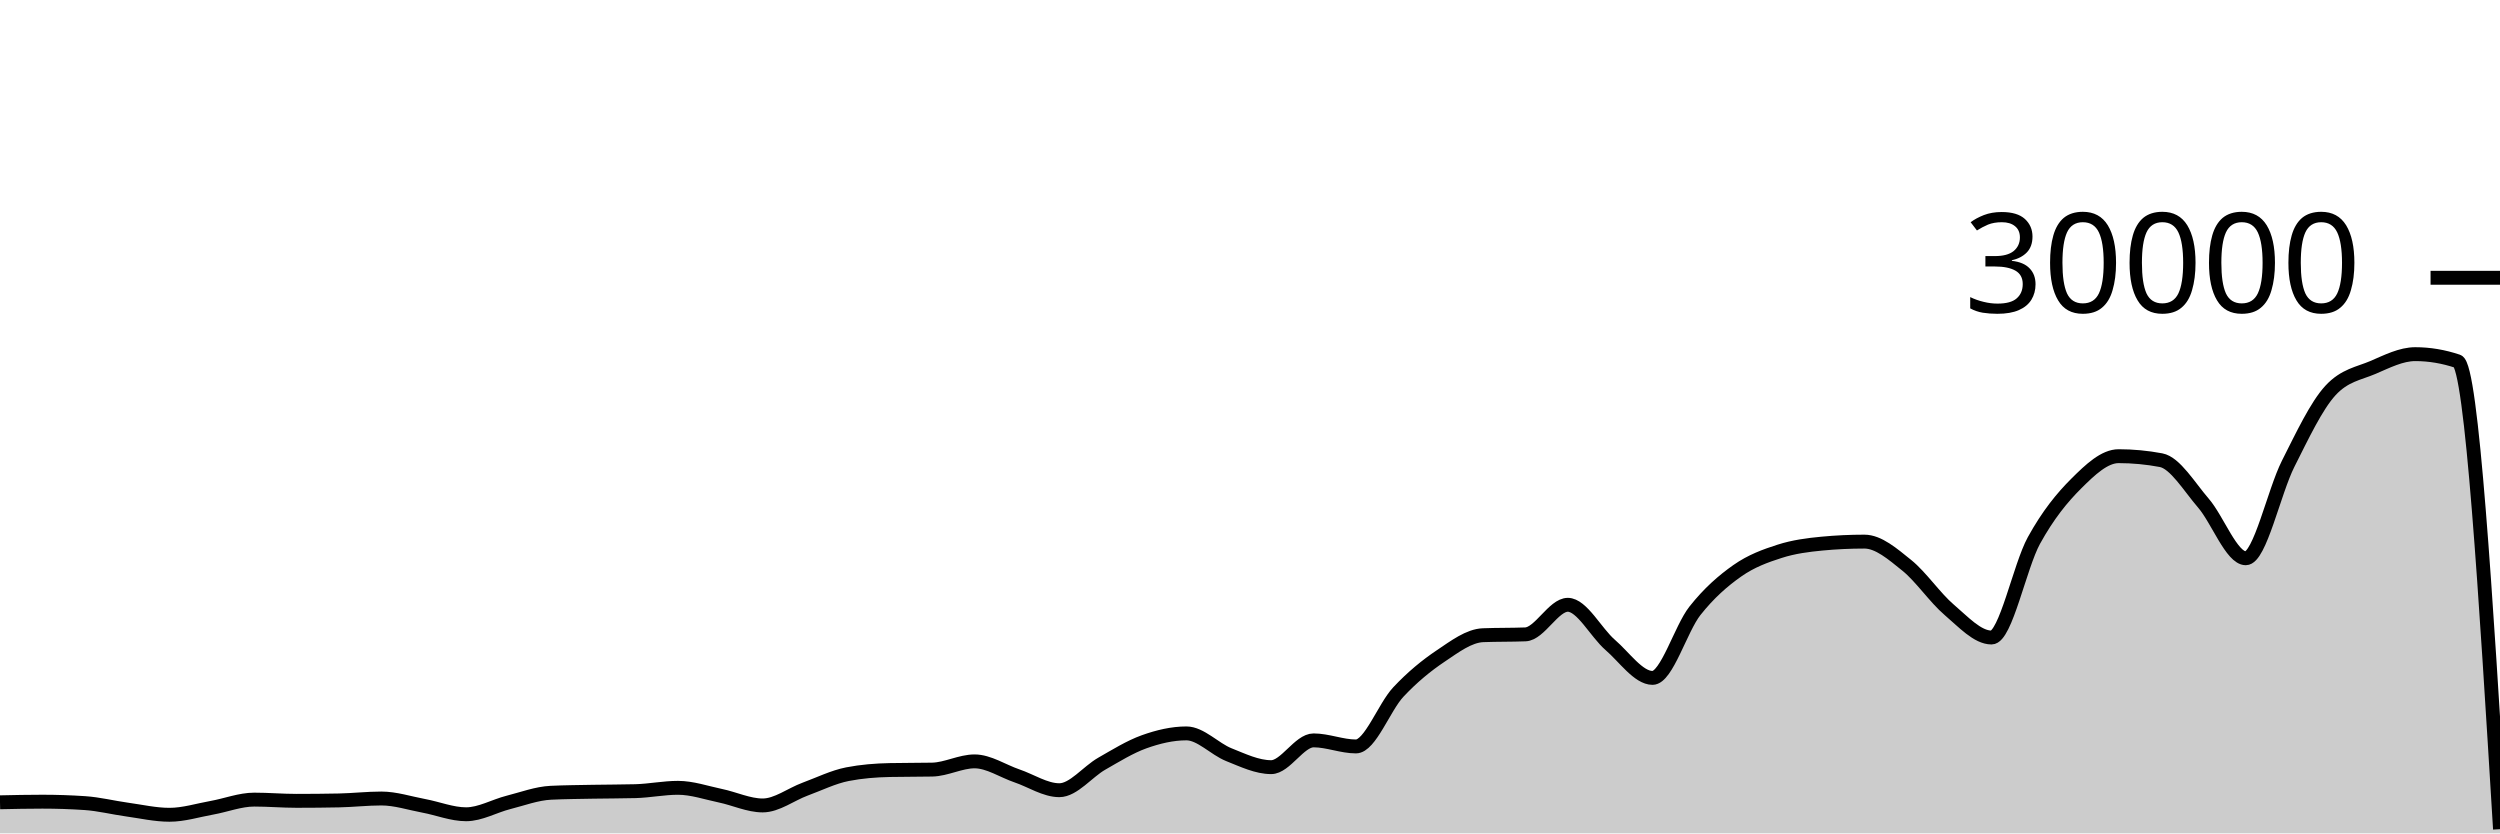
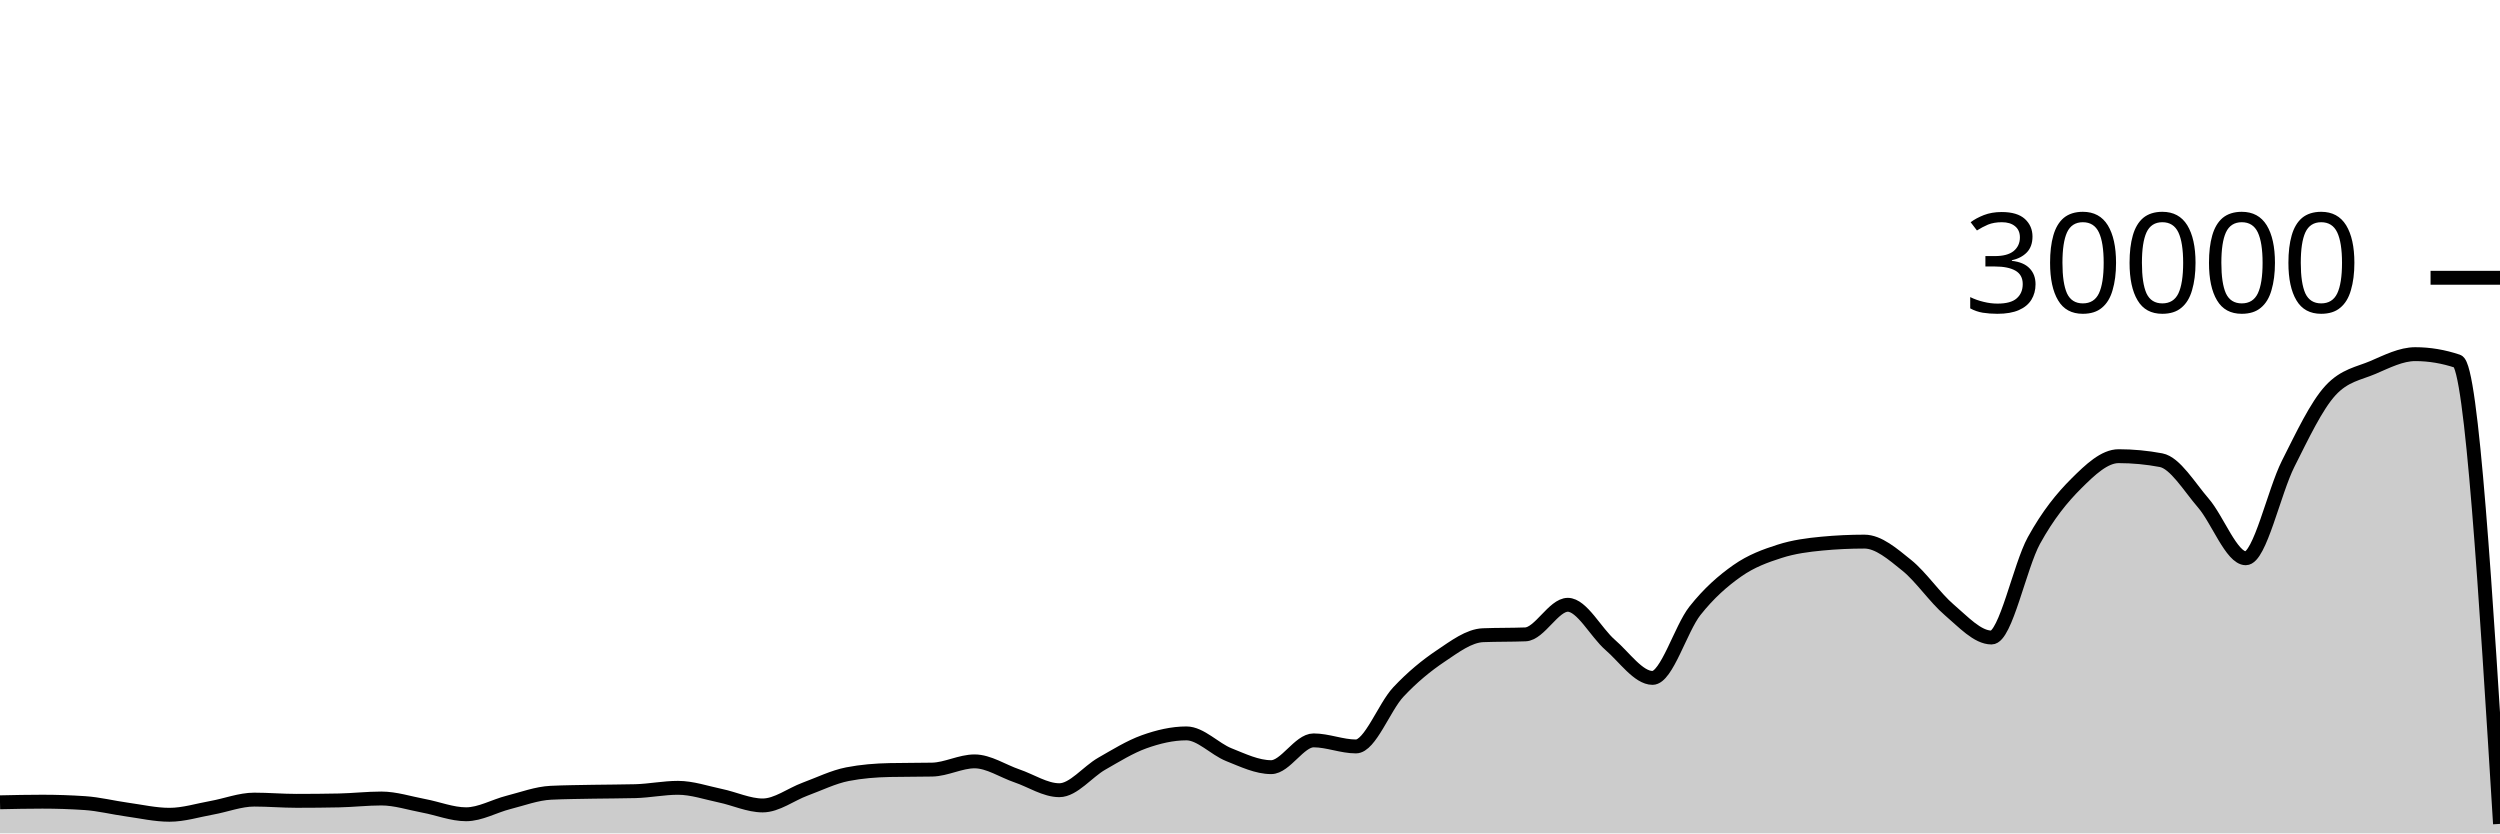
<svg xmlns="http://www.w3.org/2000/svg" viewBox="0 0 180 60">
  <g transform="translate(0,20)">
-     <path class="area" fill="rgba(0, 0, 0, 0.2)" d="M0,37.765C1.017,37.743,2.034,37.721,3.051,37.721C4.068,37.721,5.085,37.755,6.102,37.823C7.119,37.89,8.136,38.149,9.153,38.289C10.169,38.43,11.186,38.664,12.203,38.664C13.22,38.664,14.237,38.341,15.254,38.159C16.271,37.977,17.288,37.572,18.305,37.572C19.322,37.572,20.339,37.661,21.356,37.661C22.373,37.661,23.39,37.651,24.407,37.631C25.424,37.61,26.441,37.492,27.458,37.492C28.475,37.492,29.492,37.831,30.508,38.02C31.525,38.209,32.542,38.627,33.559,38.627C34.576,38.627,35.593,38.031,36.61,37.773C37.627,37.515,38.644,37.128,39.661,37.079C40.678,37.03,41.695,37.025,42.712,37.005C43.729,36.986,44.746,36.991,45.763,36.963C46.78,36.934,47.797,36.723,48.814,36.723C49.831,36.723,50.847,37.079,51.864,37.291C52.881,37.502,53.898,37.992,54.915,37.992C55.932,37.992,56.949,37.194,57.966,36.819C58.983,36.444,60,35.94,61.017,35.741C62.034,35.542,63.051,35.464,64.068,35.443C65.085,35.421,66.102,35.432,67.119,35.411C68.136,35.389,69.153,34.819,70.169,34.819C71.186,34.819,72.203,35.517,73.22,35.863C74.237,36.209,75.254,36.895,76.271,36.895C77.288,36.895,78.305,35.57,79.322,34.989C80.339,34.408,81.356,33.774,82.373,33.409C83.39,33.045,84.407,32.804,85.424,32.804C86.441,32.804,87.458,33.931,88.475,34.336C89.492,34.741,90.508,35.235,91.525,35.235C92.542,35.235,93.559,33.307,94.576,33.307C95.593,33.307,96.61,33.744,97.627,33.744C98.644,33.744,99.661,30.913,100.678,29.828C101.695,28.743,102.712,27.914,103.729,27.232C104.746,26.55,105.763,25.775,106.78,25.735C107.797,25.695,108.814,25.715,109.831,25.675C110.847,25.635,111.864,23.545,112.881,23.545C113.898,23.545,114.915,25.553,115.932,26.431C116.949,27.308,117.966,28.809,118.983,28.809C120,28.809,121.017,25.266,122.034,23.98C123.051,22.694,124.068,21.81,125.085,21.096C126.102,20.382,127.119,20.019,128.136,19.693C129.153,19.367,130.169,19.236,131.186,19.14C132.203,19.044,133.22,18.996,134.237,18.996C135.254,18.996,136.271,19.886,137.288,20.704C138.305,21.522,139.322,23.036,140.339,23.903C141.356,24.769,142.373,25.901,143.39,25.901C144.407,25.901,145.424,20.765,146.441,18.917C147.458,17.07,148.475,15.827,149.492,14.815C150.508,13.803,151.525,12.845,152.542,12.845C153.559,12.845,154.576,12.941,155.593,13.132C156.61,13.323,157.627,15.047,158.644,16.224C159.661,17.401,160.678,20.195,161.695,20.195C162.712,20.195,163.729,15.407,164.746,13.393C165.763,11.379,166.78,9.212,167.797,8.111C168.814,7.009,169.831,6.894,170.847,6.459C171.864,6.023,172.881,5.499,173.898,5.499C174.915,5.499,175.932,5.669,176.949,6.011C177.966,6.352,178.983,23.026,180,39.7L180,40C178.983,40,177.966,40,176.949,40C175.932,40,174.915,40,173.898,40C172.881,40,171.864,40,170.847,40C169.831,40,168.814,40,167.797,40C166.78,40,165.763,40,164.746,40C163.729,40,162.712,40,161.695,40C160.678,40,159.661,40,158.644,40C157.627,40,156.61,40,155.593,40C154.576,40,153.559,40,152.542,40C151.525,40,150.508,40,149.492,40C148.475,40,147.458,40,146.441,40C145.424,40,144.407,40,143.39,40C142.373,40,141.356,40,140.339,40C139.322,40,138.305,40,137.288,40C136.271,40,135.254,40,134.237,40C133.22,40,132.203,40,131.186,40C130.169,40,129.153,40,128.136,40C127.119,40,126.102,40,125.085,40C124.068,40,123.051,40,122.034,40C121.017,40,120,40,118.983,40C117.966,40,116.949,40,115.932,40C114.915,40,113.898,40,112.881,40C111.864,40,110.847,40,109.831,40C108.814,40,107.797,40,106.78,40C105.763,40,104.746,40,103.729,40C102.712,40,101.695,40,100.678,40C99.661,40,98.644,40,97.627,40C96.61,40,95.593,40,94.576,40C93.559,40,92.542,40,91.525,40C90.508,40,89.492,40,88.475,40C87.458,40,86.441,40,85.424,40C84.407,40,83.39,40,82.373,40C81.356,40,80.339,40,79.322,40C78.305,40,77.288,40,76.271,40C75.254,40,74.237,40,73.22,40C72.203,40,71.186,40,70.169,40C69.153,40,68.136,40,67.119,40C66.102,40,65.085,40,64.068,40C63.051,40,62.034,40,61.017,40C60,40,58.983,40,57.966,40C56.949,40,55.932,40,54.915,40C53.898,40,52.881,40,51.864,40C50.847,40,49.831,40,48.814,40C47.797,40,46.78,40,45.763,40C44.746,40,43.729,40,42.712,40C41.695,40,40.678,40,39.661,40C38.644,40,37.627,40,36.61,40C35.593,40,34.576,40,33.559,40C32.542,40,31.525,40,30.508,40C29.492,40,28.475,40,27.458,40C26.441,40,25.424,40,24.407,40C23.39,40,22.373,40,21.356,40C20.339,40,19.322,40,18.305,40C17.288,40,16.271,40,15.254,40C14.237,40,13.22,40,12.203,40C11.186,40,10.169,40,9.153,40C8.136,40,7.119,40,6.102,40C5.085,40,4.068,40,3.051,40C2.034,40,1.017,40,0,40Z" />
-     <path class="line" stroke="black" fill="none" d="M0,37.765C1.017,37.743,2.034,37.721,3.051,37.721C4.068,37.721,5.085,37.755,6.102,37.823C7.119,37.89,8.136,38.149,9.153,38.289C10.169,38.43,11.186,38.664,12.203,38.664C13.22,38.664,14.237,38.341,15.254,38.159C16.271,37.977,17.288,37.572,18.305,37.572C19.322,37.572,20.339,37.661,21.356,37.661C22.373,37.661,23.39,37.651,24.407,37.631C25.424,37.61,26.441,37.492,27.458,37.492C28.475,37.492,29.492,37.831,30.508,38.02C31.525,38.209,32.542,38.627,33.559,38.627C34.576,38.627,35.593,38.031,36.61,37.773C37.627,37.515,38.644,37.128,39.661,37.079C40.678,37.03,41.695,37.025,42.712,37.005C43.729,36.986,44.746,36.991,45.763,36.963C46.78,36.934,47.797,36.723,48.814,36.723C49.831,36.723,50.847,37.079,51.864,37.291C52.881,37.502,53.898,37.992,54.915,37.992C55.932,37.992,56.949,37.194,57.966,36.819C58.983,36.444,60,35.94,61.017,35.741C62.034,35.542,63.051,35.464,64.068,35.443C65.085,35.421,66.102,35.432,67.119,35.411C68.136,35.389,69.153,34.819,70.169,34.819C71.186,34.819,72.203,35.517,73.22,35.863C74.237,36.209,75.254,36.895,76.271,36.895C77.288,36.895,78.305,35.57,79.322,34.989C80.339,34.408,81.356,33.774,82.373,33.409C83.39,33.045,84.407,32.804,85.424,32.804C86.441,32.804,87.458,33.931,88.475,34.336C89.492,34.741,90.508,35.235,91.525,35.235C92.542,35.235,93.559,33.307,94.576,33.307C95.593,33.307,96.61,33.744,97.627,33.744C98.644,33.744,99.661,30.913,100.678,29.828C101.695,28.743,102.712,27.914,103.729,27.232C104.746,26.55,105.763,25.775,106.78,25.735C107.797,25.695,108.814,25.715,109.831,25.675C110.847,25.635,111.864,23.545,112.881,23.545C113.898,23.545,114.915,25.553,115.932,26.431C116.949,27.308,117.966,28.809,118.983,28.809C120,28.809,121.017,25.266,122.034,23.98C123.051,22.694,124.068,21.81,125.085,21.096C126.102,20.382,127.119,20.019,128.136,19.693C129.153,19.367,130.169,19.236,131.186,19.14C132.203,19.044,133.22,18.996,134.237,18.996C135.254,18.996,136.271,19.886,137.288,20.704C138.305,21.522,139.322,23.036,140.339,23.903C141.356,24.769,142.373,25.901,143.39,25.901C144.407,25.901,145.424,20.765,146.441,18.917C147.458,17.07,148.475,15.827,149.492,14.815C150.508,13.803,151.525,12.845,152.542,12.845C153.559,12.845,154.576,12.941,155.593,13.132C156.61,13.323,157.627,15.047,158.644,16.224C159.661,17.401,160.678,20.195,161.695,20.195C162.712,20.195,163.729,15.407,164.746,13.393C165.763,11.379,166.78,9.212,167.797,8.111C168.814,7.009,169.831,6.894,170.847,6.459C171.864,6.023,172.881,5.499,173.898,5.499C174.915,5.499,175.932,5.669,176.949,6.011C177.966,6.352,178.983,23.026,180,39.7" />
+     <path class="area" fill="rgba(0, 0, 0, 0.2)" d="M0,37.765C1.017,37.743,2.034,37.721,3.051,37.721C4.068,37.721,5.085,37.755,6.102,37.823C7.119,37.89,8.136,38.149,9.153,38.289C10.169,38.43,11.186,38.664,12.203,38.664C13.22,38.664,14.237,38.341,15.254,38.159C16.271,37.977,17.288,37.572,18.305,37.572C19.322,37.572,20.339,37.661,21.356,37.661C22.373,37.661,23.39,37.651,24.407,37.631C25.424,37.61,26.441,37.492,27.458,37.492C28.475,37.492,29.492,37.831,30.508,38.02C31.525,38.209,32.542,38.627,33.559,38.627C34.576,38.627,35.593,38.031,36.61,37.773C37.627,37.515,38.644,37.128,39.661,37.079C40.678,37.03,41.695,37.025,42.712,37.005C43.729,36.986,44.746,36.991,45.763,36.963C46.78,36.934,47.797,36.723,48.814,36.723C49.831,36.723,50.847,37.079,51.864,37.291C52.881,37.502,53.898,37.992,54.915,37.992C55.932,37.992,56.949,37.194,57.966,36.819C58.983,36.444,60,35.94,61.017,35.741C62.034,35.542,63.051,35.464,64.068,35.443C65.085,35.421,66.102,35.432,67.119,35.411C68.136,35.389,69.153,34.819,70.169,34.819C71.186,34.819,72.203,35.517,73.22,35.863C74.237,36.209,75.254,36.895,76.271,36.895C77.288,36.895,78.305,35.57,79.322,34.989C80.339,34.408,81.356,33.774,82.373,33.409C83.39,33.045,84.407,32.804,85.424,32.804C86.441,32.804,87.458,33.931,88.475,34.336C89.492,34.741,90.508,35.235,91.525,35.235C92.542,35.235,93.559,33.307,94.576,33.307C95.593,33.307,96.61,33.744,97.627,33.744C98.644,33.744,99.661,30.913,100.678,29.828C101.695,28.743,102.712,27.914,103.729,27.232C104.746,26.55,105.763,25.775,106.78,25.735C107.797,25.695,108.814,25.715,109.831,25.675C110.847,25.635,111.864,23.545,112.881,23.545C113.898,23.545,114.915,25.553,115.932,26.431C116.949,27.308,117.966,28.809,118.983,28.809C120,28.809,121.017,25.266,122.034,23.98C123.051,22.694,124.068,21.81,125.085,21.096C126.102,20.382,127.119,20.019,128.136,19.693C129.153,19.367,130.169,19.236,131.186,19.14C132.203,19.044,133.22,18.996,134.237,18.996C135.254,18.996,136.271,19.886,137.288,20.704C138.305,21.522,139.322,23.036,140.339,23.903C141.356,24.769,142.373,25.901,143.39,25.901C144.407,25.901,145.424,20.765,146.441,18.917C147.458,17.07,148.475,15.827,149.492,14.815C150.508,13.803,151.525,12.845,152.542,12.845C153.559,12.845,154.576,12.941,155.593,13.132C156.61,13.323,157.627,15.047,158.644,16.224C159.661,17.401,160.678,20.195,161.695,20.195C162.712,20.195,163.729,15.407,164.746,13.393C165.763,11.379,166.78,9.212,167.797,8.111C168.814,7.009,169.831,6.894,170.847,6.459C171.864,6.023,172.881,5.499,173.898,5.499C174.915,5.499,175.932,5.669,176.949,6.011C177.966,6.352,178.983,22.836,180,39.32L180,40C178.983,40,177.966,40,176.949,40C175.932,40,174.915,40,173.898,40C172.881,40,171.864,40,170.847,40C169.831,40,168.814,40,167.797,40C166.78,40,165.763,40,164.746,40C163.729,40,162.712,40,161.695,40C160.678,40,159.661,40,158.644,40C157.627,40,156.61,40,155.593,40C154.576,40,153.559,40,152.542,40C151.525,40,150.508,40,149.492,40C148.475,40,147.458,40,146.441,40C145.424,40,144.407,40,143.39,40C142.373,40,141.356,40,140.339,40C139.322,40,138.305,40,137.288,40C136.271,40,135.254,40,134.237,40C133.22,40,132.203,40,131.186,40C130.169,40,129.153,40,128.136,40C127.119,40,126.102,40,125.085,40C124.068,40,123.051,40,122.034,40C121.017,40,120,40,118.983,40C117.966,40,116.949,40,115.932,40C114.915,40,113.898,40,112.881,40C111.864,40,110.847,40,109.831,40C108.814,40,107.797,40,106.78,40C105.763,40,104.746,40,103.729,40C102.712,40,101.695,40,100.678,40C99.661,40,98.644,40,97.627,40C96.61,40,95.593,40,94.576,40C93.559,40,92.542,40,91.525,40C90.508,40,89.492,40,88.475,40C87.458,40,86.441,40,85.424,40C84.407,40,83.39,40,82.373,40C81.356,40,80.339,40,79.322,40C78.305,40,77.288,40,76.271,40C75.254,40,74.237,40,73.22,40C72.203,40,71.186,40,70.169,40C69.153,40,68.136,40,67.119,40C66.102,40,65.085,40,64.068,40C63.051,40,62.034,40,61.017,40C60,40,58.983,40,57.966,40C56.949,40,55.932,40,54.915,40C53.898,40,52.881,40,51.864,40C50.847,40,49.831,40,48.814,40C47.797,40,46.78,40,45.763,40C44.746,40,43.729,40,42.712,40C41.695,40,40.678,40,39.661,40C38.644,40,37.627,40,36.61,40C35.593,40,34.576,40,33.559,40C32.542,40,31.525,40,30.508,40C29.492,40,28.475,40,27.458,40C26.441,40,25.424,40,24.407,40C23.39,40,22.373,40,21.356,40C20.339,40,19.322,40,18.305,40C17.288,40,16.271,40,15.254,40C14.237,40,13.22,40,12.203,40C11.186,40,10.169,40,9.153,40C8.136,40,7.119,40,6.102,40C5.085,40,4.068,40,3.051,40C2.034,40,1.017,40,0,40Z" />
+     <path class="line" stroke="black" fill="none" d="M0,37.765C1.017,37.743,2.034,37.721,3.051,37.721C4.068,37.721,5.085,37.755,6.102,37.823C7.119,37.89,8.136,38.149,9.153,38.289C10.169,38.43,11.186,38.664,12.203,38.664C13.22,38.664,14.237,38.341,15.254,38.159C16.271,37.977,17.288,37.572,18.305,37.572C19.322,37.572,20.339,37.661,21.356,37.661C22.373,37.661,23.39,37.651,24.407,37.631C25.424,37.61,26.441,37.492,27.458,37.492C28.475,37.492,29.492,37.831,30.508,38.02C31.525,38.209,32.542,38.627,33.559,38.627C34.576,38.627,35.593,38.031,36.61,37.773C37.627,37.515,38.644,37.128,39.661,37.079C40.678,37.03,41.695,37.025,42.712,37.005C43.729,36.986,44.746,36.991,45.763,36.963C46.78,36.934,47.797,36.723,48.814,36.723C49.831,36.723,50.847,37.079,51.864,37.291C52.881,37.502,53.898,37.992,54.915,37.992C55.932,37.992,56.949,37.194,57.966,36.819C58.983,36.444,60,35.94,61.017,35.741C62.034,35.542,63.051,35.464,64.068,35.443C65.085,35.421,66.102,35.432,67.119,35.411C68.136,35.389,69.153,34.819,70.169,34.819C71.186,34.819,72.203,35.517,73.22,35.863C74.237,36.209,75.254,36.895,76.271,36.895C77.288,36.895,78.305,35.57,79.322,34.989C80.339,34.408,81.356,33.774,82.373,33.409C83.39,33.045,84.407,32.804,85.424,32.804C86.441,32.804,87.458,33.931,88.475,34.336C89.492,34.741,90.508,35.235,91.525,35.235C92.542,35.235,93.559,33.307,94.576,33.307C95.593,33.307,96.61,33.744,97.627,33.744C98.644,33.744,99.661,30.913,100.678,29.828C101.695,28.743,102.712,27.914,103.729,27.232C104.746,26.55,105.763,25.775,106.78,25.735C107.797,25.695,108.814,25.715,109.831,25.675C110.847,25.635,111.864,23.545,112.881,23.545C113.898,23.545,114.915,25.553,115.932,26.431C116.949,27.308,117.966,28.809,118.983,28.809C120,28.809,121.017,25.266,122.034,23.98C123.051,22.694,124.068,21.81,125.085,21.096C126.102,20.382,127.119,20.019,128.136,19.693C129.153,19.367,130.169,19.236,131.186,19.14C132.203,19.044,133.22,18.996,134.237,18.996C135.254,18.996,136.271,19.886,137.288,20.704C138.305,21.522,139.322,23.036,140.339,23.903C141.356,24.769,142.373,25.901,143.39,25.901C144.407,25.901,145.424,20.765,146.441,18.917C147.458,17.07,148.475,15.827,149.492,14.815C150.508,13.803,151.525,12.845,152.542,12.845C153.559,12.845,154.576,12.941,155.593,13.132C156.61,13.323,157.627,15.047,158.644,16.224C159.661,17.401,160.678,20.195,161.695,20.195C162.712,20.195,163.729,15.407,164.746,13.393C165.763,11.379,166.78,9.212,167.797,8.111C168.814,7.009,169.831,6.894,170.847,6.459C171.864,6.023,172.881,5.499,173.898,5.499C174.915,5.499,175.932,5.669,176.949,6.011C177.966,6.352,178.983,22.836,180,39.32" />
    <path class="axis-ceiling" stroke-width="1" stroke="black" fill="none" d="M175,0L180,0" />
    <text class="axis-ceiling-label" font-family="sans-serif" text-anchor="end" font-size="10px" x="170" y="2.5">30000</text>
  </g>
</svg>
